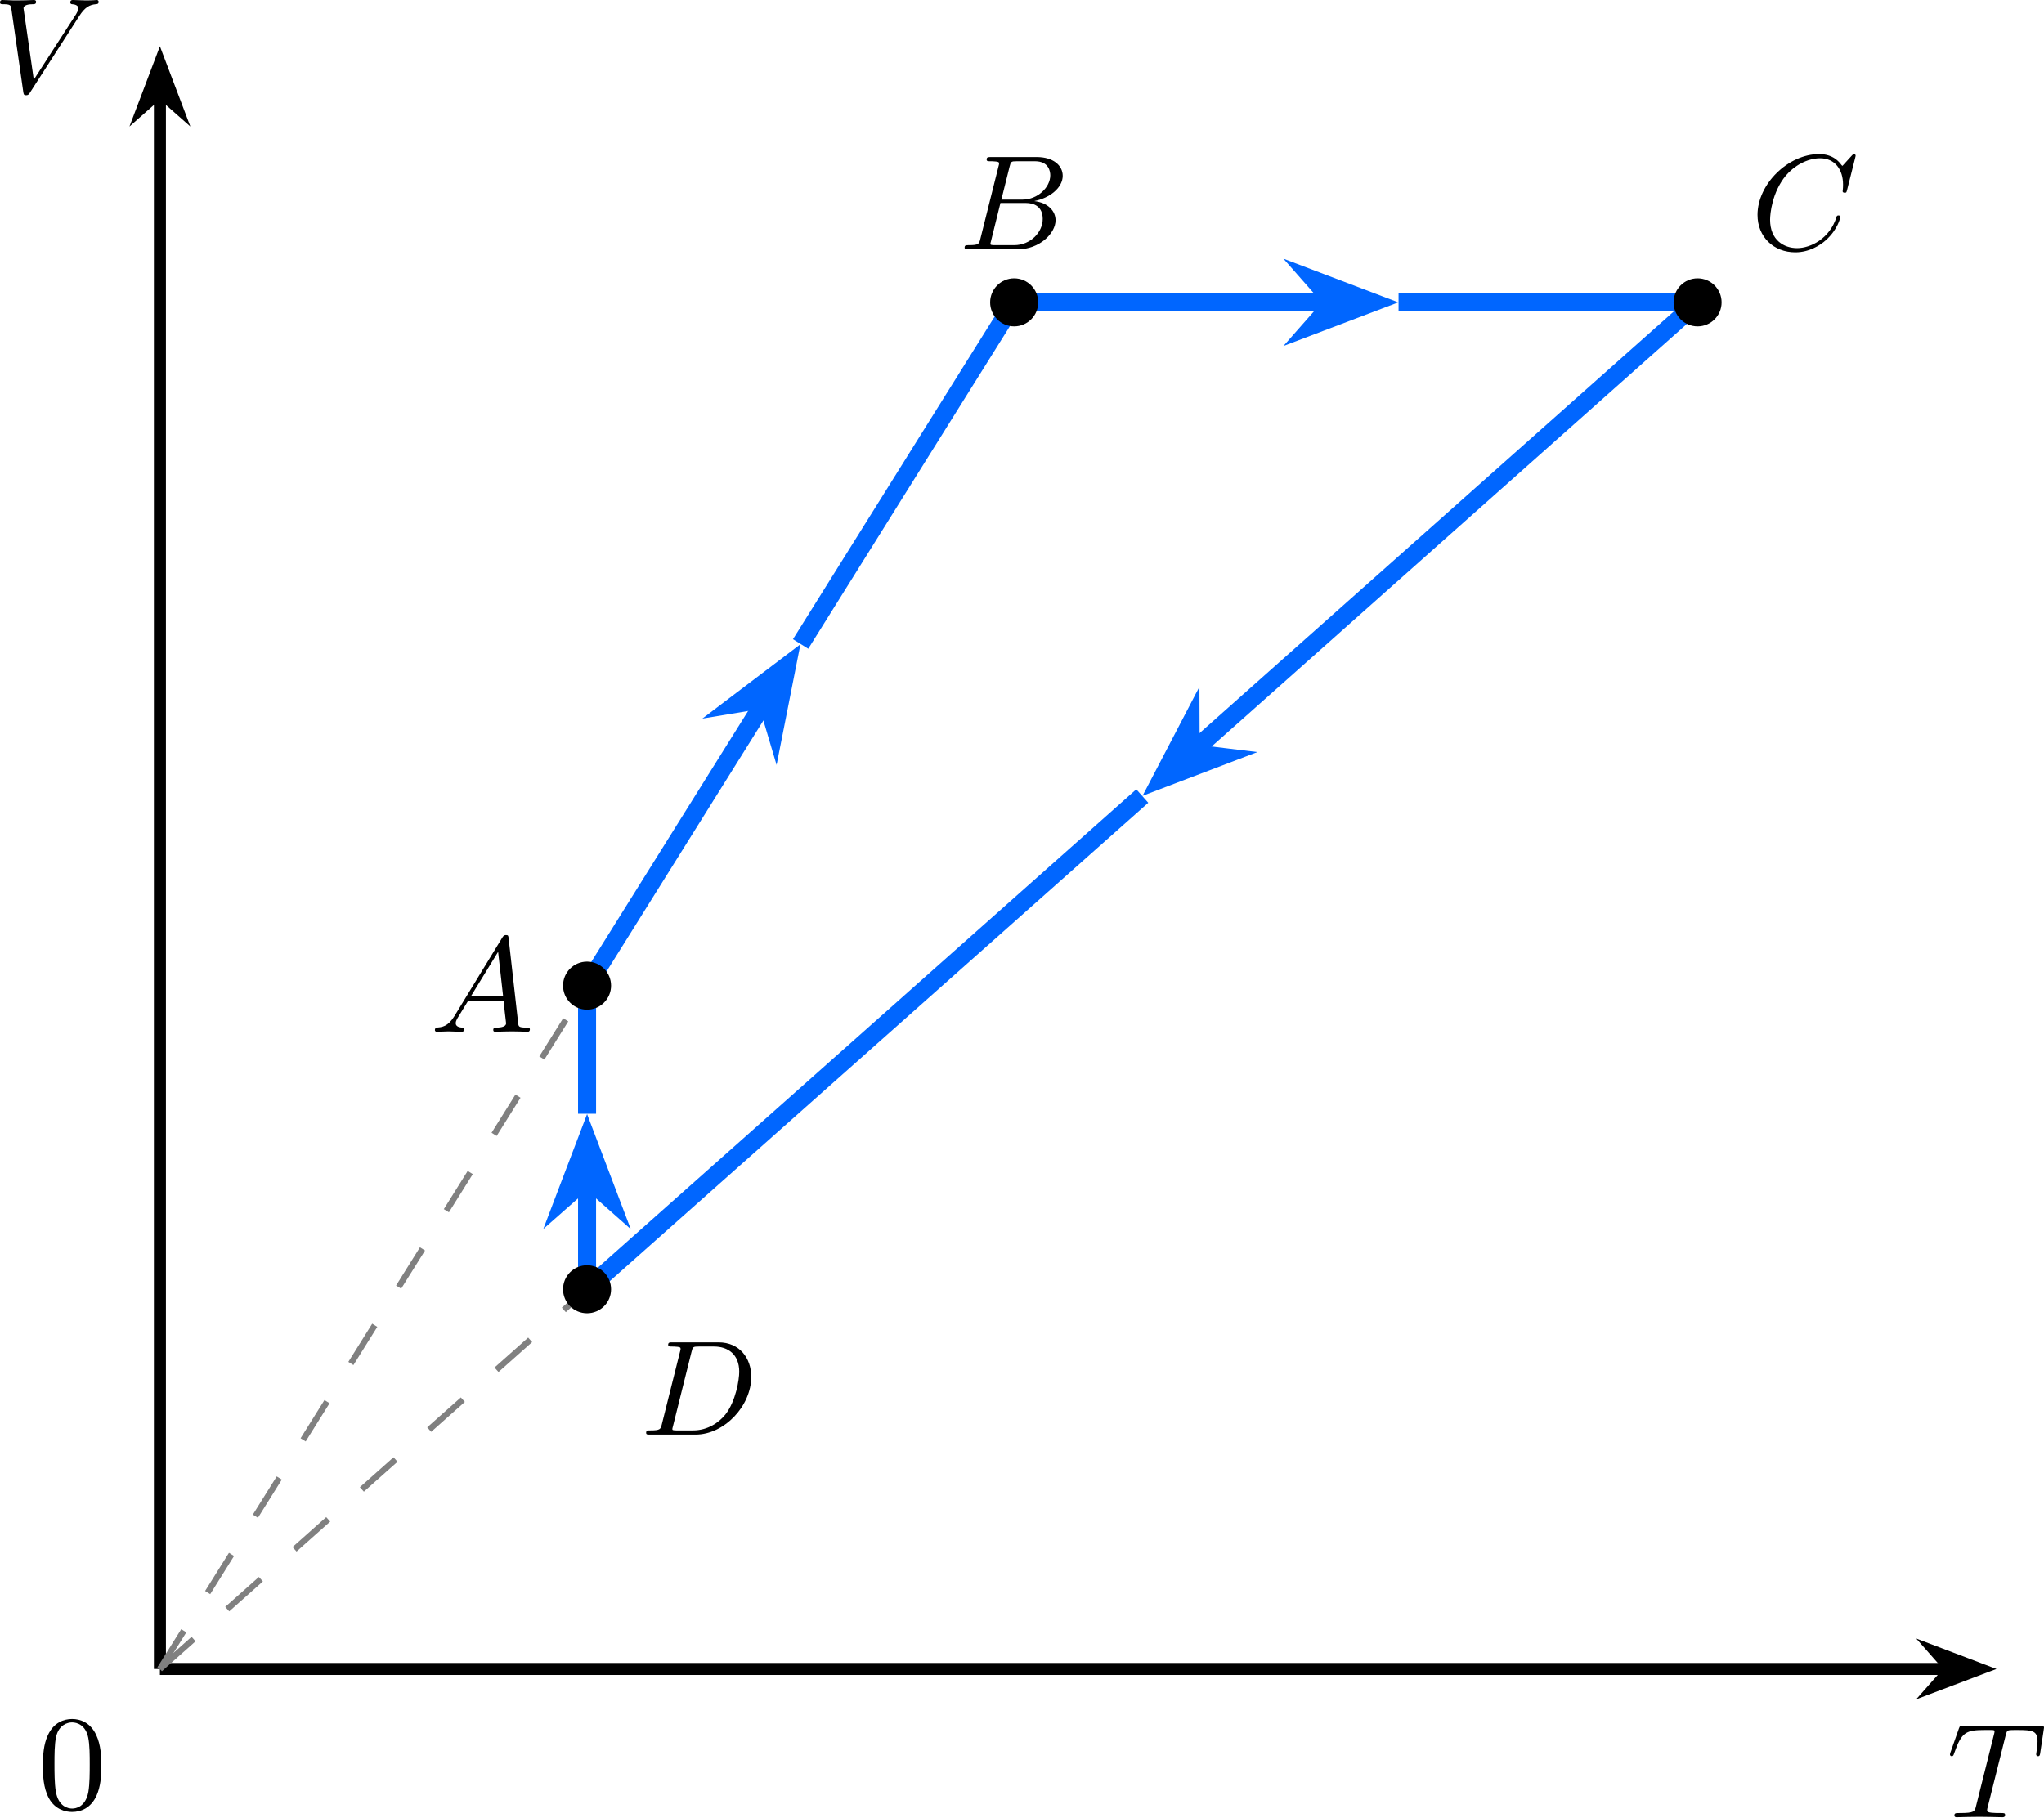
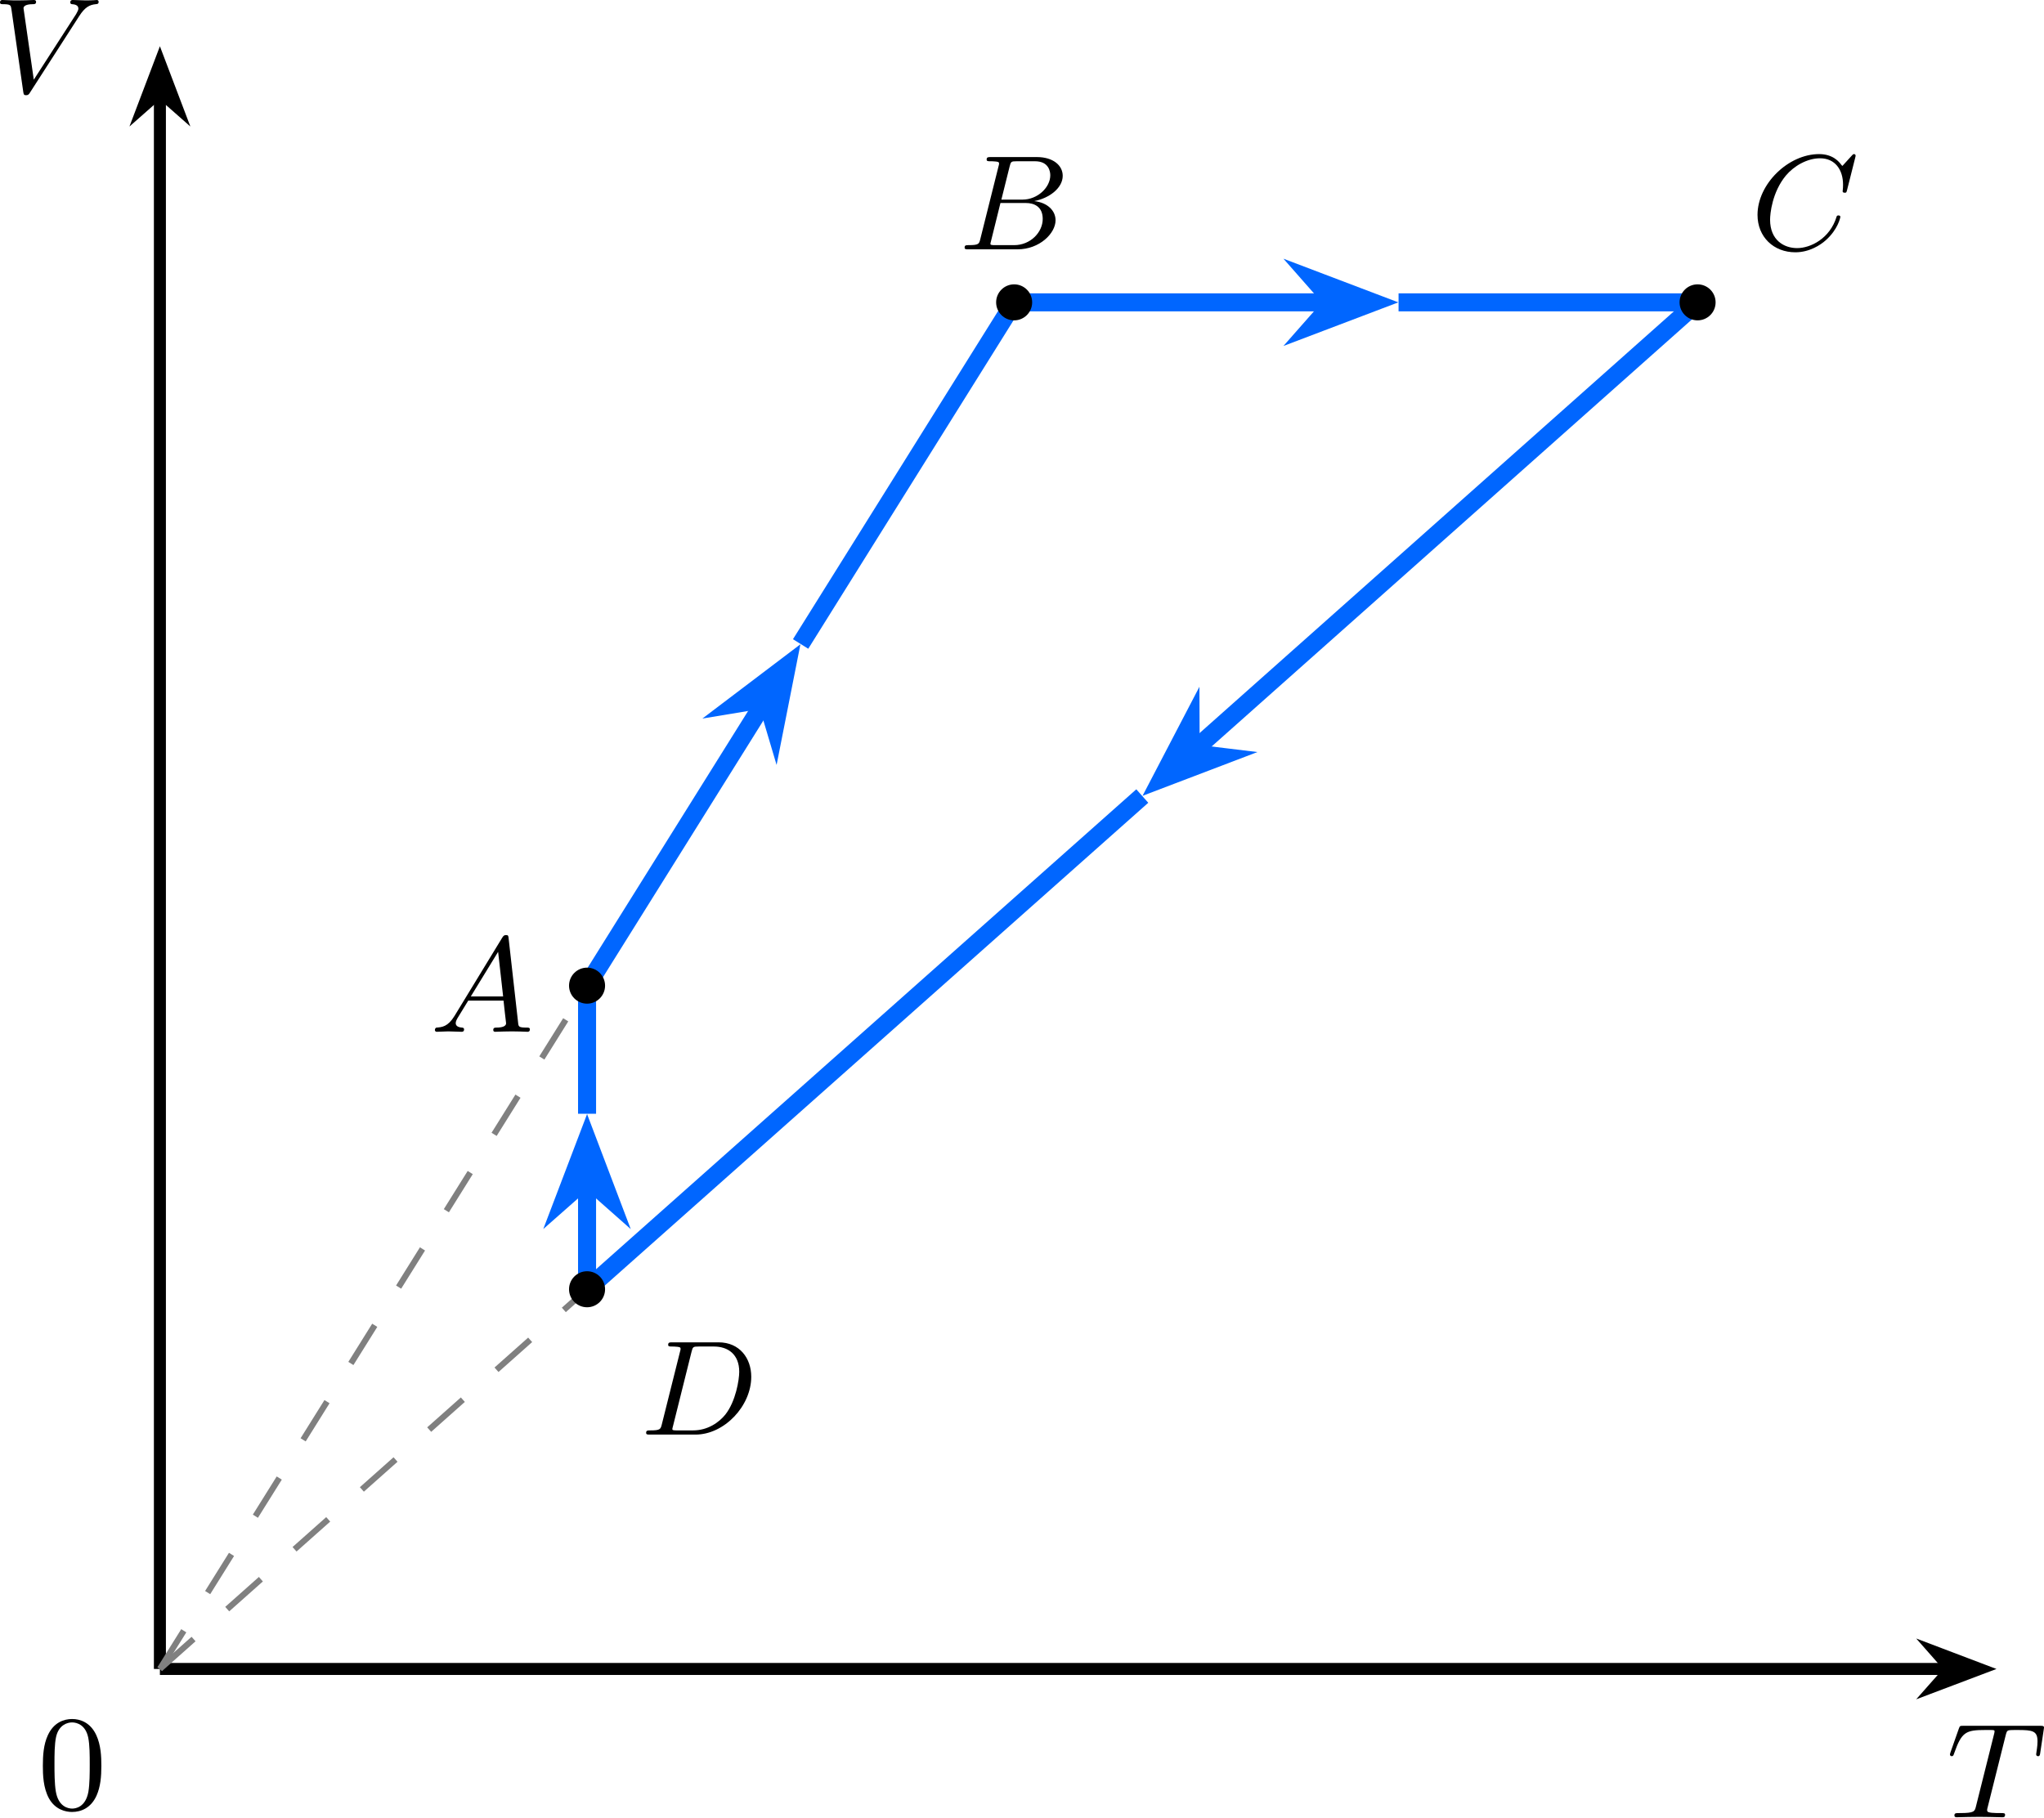
<svg xmlns="http://www.w3.org/2000/svg" xmlns:xlink="http://www.w3.org/1999/xlink" version="1.1" width="176.343pt" height="156.811pt" viewBox="-66.159 -66.686 135.649 120.624">
  <defs>
    <path id="g1-48" d="M4.241-2.869C4.241-3.47 4.214-4.241 3.9-4.914C3.506-5.756 2.824-5.972 2.304-5.972C1.766-5.972 1.085-5.756 .69-4.896C.403-4.277 .359-3.551 .359-2.869C.359-2.286 .377-1.417 .762-.708C1.184 .054 1.883 .197 2.295 .197C2.878 .197 3.542-.054 3.918-.879C4.187-1.479 4.241-2.152 4.241-2.869ZM2.304-.027C2.035-.027 1.39-.152 1.219-1.166C1.13-1.695 1.13-2.466 1.13-2.977C1.13-3.587 1.13-4.295 1.237-4.788C1.417-5.586 1.991-5.747 2.295-5.747C2.636-5.747 3.201-5.568 3.371-4.734C3.47-4.241 3.47-3.542 3.47-2.977C3.47-2.421 3.47-1.668 3.38-1.139C3.192-.117 2.529-.027 2.304-.027Z" />
    <path id="g0-65" d="M1.632-1.049C1.193-.332 .798-.305 .439-.278C.377-.269 .332-.197 .332-.117C.332-.063 .368 0 .457 0C.628 0 1.049-.027 1.219-.027C1.417-.027 1.901 0 2.098 0C2.152 0 2.268 0 2.268-.161C2.268-.269 2.161-.278 2.134-.278C2.053-.287 1.713-.305 1.713-.574C1.713-.699 1.811-.87 1.838-.915L2.546-2.071H4.887C4.914-1.865 4.94-1.56 4.967-1.336C5.003-.986 5.057-.592 5.057-.565C5.057-.43 4.932-.278 4.411-.278C4.322-.278 4.205-.278 4.205-.117C4.205-.018 4.277 0 4.34 0C4.51 0 4.725-.018 4.905-.018S5.299-.027 5.443-.027C5.738-.027 5.756-.027 5.972-.018C6.115-.009 6.321 0 6.465 0C6.519 0 6.635 0 6.635-.161C6.635-.278 6.536-.278 6.429-.278C5.891-.278 5.882-.341 5.855-.601L5.227-6.178C5.209-6.375 5.2-6.42 5.048-6.42C4.923-6.42 4.869-6.357 4.797-6.241L1.632-1.049ZM2.717-2.349L4.528-5.308L4.86-2.349H2.717Z" />
    <path id="g0-66" d="M1.462-.681C1.381-.359 1.363-.278 .69-.278C.52-.278 .421-.278 .421-.117C.421 0 .511 0 .672 0H3.936C5.389 0 6.456-1.058 6.456-1.928C6.456-2.564 5.927-3.102 5.039-3.201C6.061-3.398 6.931-4.08 6.931-4.878C6.931-5.577 6.285-6.124 5.218-6.124H2.152C1.991-6.124 1.883-6.124 1.883-5.963C1.883-5.846 1.964-5.846 2.152-5.846C2.188-5.846 2.349-5.846 2.493-5.828C2.645-5.81 2.708-5.792 2.708-5.694C2.708-5.649 2.699-5.613 2.672-5.514L1.462-.681ZM2.86-3.3L3.407-5.496C3.488-5.819 3.506-5.846 3.882-5.846H5.093C6.025-5.846 6.106-5.138 6.106-4.914C6.106-4.116 5.272-3.3 4.259-3.3H2.86ZM2.43-.278C2.304-.278 2.286-.278 2.251-.287C2.161-.296 2.134-.305 2.134-.368C2.134-.395 2.134-.412 2.179-.574L2.798-3.075H4.483C5.039-3.075 5.604-2.833 5.604-2.017C5.604-1.13 4.788-.278 3.712-.278H2.43Z" />
    <path id="g0-67" d="M6.94-6.079C6.967-6.187 6.967-6.205 6.967-6.223C6.967-6.232 6.958-6.321 6.859-6.321C6.805-6.321 6.779-6.294 6.716-6.223L6.169-5.622C6.133-5.577 6.097-5.541 6.088-5.541S6.07-5.55 6.016-5.613C5.882-5.792 5.478-6.321 4.546-6.321C2.493-6.321 .457-4.331 .457-2.286C.457-.825 1.524 .197 2.968 .197C3.9 .197 4.636-.287 4.985-.601C5.801-1.327 5.954-2.116 5.954-2.152S5.936-2.251 5.828-2.251C5.73-2.251 5.712-2.197 5.703-2.161C5.263-.717 3.981-.081 3.084-.081C2.215-.081 1.291-.61 1.291-1.964C1.291-2.367 1.426-3.784 2.331-4.887C2.869-5.532 3.748-6.043 4.609-6.043C5.604-6.043 6.133-5.281 6.133-4.295C6.133-3.99 6.106-3.927 6.106-3.856C6.106-3.757 6.214-3.757 6.241-3.757C6.357-3.757 6.357-3.775 6.402-3.945L6.94-6.079Z" />
    <path id="g0-68" d="M1.444-.681C1.363-.359 1.345-.278 .672-.278C.502-.278 .403-.278 .403-.117C.403 0 .493 0 .655 0H3.676C5.595 0 7.379-1.901 7.379-3.838C7.379-5.066 6.608-6.124 5.209-6.124H2.134C1.973-6.124 1.865-6.124 1.865-5.963C1.865-5.846 1.946-5.846 2.134-5.846C2.17-5.846 2.331-5.846 2.475-5.828C2.627-5.81 2.69-5.792 2.69-5.694C2.69-5.649 2.681-5.613 2.654-5.514L1.444-.681ZM3.416-5.496C3.497-5.819 3.515-5.846 3.891-5.846H4.905C5.837-5.846 6.581-5.326 6.581-4.169C6.581-3.649 6.357-2.215 5.658-1.327C5.245-.816 4.501-.278 3.515-.278H2.439C2.313-.278 2.295-.278 2.26-.287C2.17-.296 2.143-.305 2.143-.368C2.143-.395 2.143-.412 2.188-.574L3.416-5.496Z" />
    <path id="g0-84" d="M3.936-5.461C3.99-5.658 4.008-5.747 4.16-5.774C4.232-5.792 4.519-5.792 4.707-5.792C5.738-5.792 6.043-5.73 6.043-5.03C6.043-4.914 6.043-4.779 5.963-4.25L5.954-4.178C5.954-4.116 5.99-4.053 6.079-4.053C6.187-4.053 6.205-4.133 6.223-4.268L6.456-5.819C6.465-5.864 6.474-5.918 6.474-5.945C6.474-6.07 6.384-6.07 6.214-6.07H1.112C.897-6.07 .888-6.061 .825-5.891L.269-4.313C.233-4.196 .233-4.178 .233-4.169C.233-4.125 .26-4.053 .35-4.053C.448-4.053 .466-4.107 .52-4.268C1.013-5.667 1.291-5.792 2.591-5.792H2.941C3.192-5.792 3.192-5.765 3.192-5.694C3.192-5.64 3.174-5.577 3.156-5.505L1.955-.708C1.874-.386 1.847-.278 .897-.278C.61-.278 .529-.278 .529-.117C.529 0 .646 0 .681 0C.915 0 1.175-.018 1.417-.018C1.668-.018 1.928-.027 2.179-.027C2.573-.027 2.591-.027 2.923-.018C3.04-.018 3.631 0 3.703 0C3.784 0 3.891 0 3.891-.161C3.891-.278 3.811-.278 3.587-.278S3.255-.278 3.013-.296C2.806-.323 2.699-.332 2.699-.484C2.699-.529 2.717-.601 2.735-.664L3.936-5.461Z" />
    <path id="g0-86" d="M5.792-5.066C6.16-5.64 6.474-5.81 6.886-5.846C6.994-5.855 7.074-5.864 7.074-6.007C7.074-6.079 7.021-6.124 6.958-6.124C6.922-6.124 6.698-6.097 6.223-6.097C5.936-6.097 5.631-6.124 5.353-6.124C5.29-6.124 5.192-6.106 5.192-5.963C5.192-5.855 5.29-5.846 5.317-5.846C5.407-5.837 5.73-5.819 5.73-5.559C5.73-5.487 5.703-5.425 5.667-5.353S5.613-5.245 5.577-5.183L2.771-.834L2.089-5.577C2.089-5.658 2.152-5.846 2.708-5.846C2.815-5.846 2.923-5.846 2.923-6.007C2.923-6.106 2.833-6.124 2.78-6.124C2.618-6.124 2.43-6.106 2.26-6.106C2.08-6.106 1.883-6.097 1.695-6.097C1.533-6.097 1.282-6.097 1.201-6.106C1.13-6.106 .762-6.124 .69-6.124C.655-6.124 .529-6.124 .529-5.963C.529-5.846 .628-5.846 .735-5.846C1.237-5.846 1.246-5.765 1.282-5.541L2.071-.036C2.098 .134 2.107 .197 2.26 .197C2.403 .197 2.457 .126 2.52 .018L5.792-5.066Z" />
  </defs>
  <g id="page1">
    <path d="M-55.547 44.094H63.121" stroke="#000" fill="none" stroke-width=".797" stroke-miterlimit="10" />
    <path d="M65.211 44.094L62.371 43.016L63.32 44.094L62.371 45.168Z" />
    <path d="M65.211 44.094L62.371 43.016L63.32 44.094L62.371 45.168Z" stroke="#000" fill="none" stroke-width=".797" stroke-miterlimit="10" />
    <g transform="matrix(1 0 0 1 118.5634 9.8453)">
      <use x="-55.547" y="44.092" xlink:href="#g0-84" />
    </g>
    <path d="M-55.547 44.094V-60.403" stroke="#000" fill="none" stroke-width=".797" stroke-miterlimit="10" />
    <path d="M-55.547-62.492L-56.625-59.652L-55.547-60.602L-54.469-59.652Z" />
    <path d="M-55.547-62.492L-56.625-59.652L-55.547-60.602L-54.469-59.652Z" stroke="#000" fill="none" stroke-width=".797" stroke-miterlimit="10" />
    <g transform="matrix(1 0 0 1 -11.1405 -104.6544)">
      <use x="-55.547" y="44.092" xlink:href="#g0-86" />
    </g>
    <g transform="matrix(1 0 0 1 -8.1267 9.2974)">
      <use x="-55.547" y="44.092" xlink:href="#g1-48" />
    </g>
    <path d="M-55.547 44.094L-27.199-1.262" stroke="#808080" fill="none" stroke-width=".399" stroke-miterlimit="10" stroke-dasharray="2.989 2.989" />
    <path d="M-55.547 44.094L-27.199 18.891" stroke="#808080" fill="none" stroke-width=".399" stroke-miterlimit="10" stroke-dasharray="2.989 2.989" />
    <path d="M-27.199-1.262L-15.461-20.047" stroke="#06f" fill="none" stroke-width="1.196" stroke-miterlimit="10" />
    <path d="M-13.93-22.496L-17.254-19.977L-15.301-20.301L-14.738-18.406Z" fill="#06f" />
    <path d="M-13.93-22.496L-17.254-19.977L-15.301-20.301L-14.738-18.406Z" stroke="#06f" fill="none" stroke-width="1.196" stroke-miterlimit="10" />
    <path d="M-13.027-23.941L1.145-46.617" stroke="#06f" fill="none" stroke-width="1.196" stroke-miterlimit="10" />
    <path d="M1.145-46.617H22.066" stroke="#06f" fill="none" stroke-width="1.196" stroke-miterlimit="10" />
    <path d="M24.957-46.617L21.059-48.098L22.363-46.617L21.059-45.137Z" fill="#06f" />
    <path d="M24.957-46.617L21.059-48.098L22.363-46.617L21.059-45.137Z" stroke="#06f" fill="none" stroke-width="1.196" stroke-miterlimit="10" />
    <path d="M26.656-46.617H46.5" stroke="#06f" fill="none" stroke-width="1.196" stroke-miterlimit="10" />
    <path d="M46.5-46.617L13.082-16.898" stroke="#06f" fill="none" stroke-width="1.196" stroke-miterlimit="10" />
    <path d="M10.922-14.98L14.82-16.465L12.859-16.703L12.852-18.68Z" fill="#06f" />
    <path d="M10.922-14.98L14.82-16.465L12.859-16.703L12.852-18.68Z" stroke="#06f" fill="none" stroke-width="1.195" stroke-miterlimit="10" />
    <path d="M9.648-13.848L-27.199 18.891" stroke="#06f" fill="none" stroke-width="1.196" stroke-miterlimit="10" />
    <path d="M-27.199 18.891V11.832" stroke="#06f" fill="none" stroke-width="1.196" stroke-miterlimit="10" />
    <path d="M-27.199 8.945L-28.684 12.844L-27.199 11.535L-25.719 12.844Z" fill="#06f" />
    <path d="M-27.199 8.945L-28.684 12.844L-27.199 11.535L-25.719 12.844Z" stroke="#06f" fill="none" stroke-width="1.196" stroke-miterlimit="10" />
    <path d="M-27.199 7.242V-1.262" stroke="#06f" fill="none" stroke-width="1.196" stroke-miterlimit="10" />
-     <path d="M-25.605-1.262C-25.605-2.144-26.32-2.856-27.199-2.856C-28.082-2.856-28.793-2.144-28.793-1.262C-28.793-.383-28.082 .332-27.199 .332C-26.32 .332-25.605-.383-25.605-1.262Z" />
+     <path d="M-26.004-1.262C-26.004-1.922-26.539-2.457-27.199-2.457C-27.859-2.457-28.395-1.922-28.395-1.262C-28.395-.602-27.859-.066-27.199-.066C-26.539-.066-26.004-.602-26.004-1.262Z" />
    <g transform="matrix(1 0 0 1 17.9176 -42.29152)">
      <use x="-55.547" y="44.092" xlink:href="#g0-65" />
    </g>
-     <path d="M2.742-46.617C2.742-47.496 2.027-48.211 1.145-48.211C.266-48.211-.449-47.496-.449-46.617S.266-45.023 1.145-45.023C2.027-45.023 2.742-45.738 2.742-46.617Z" />
+     <path d="M2.34-46.617C2.34-47.277 1.805-47.812 1.145-47.812C.484-47.812-.051-47.277-.051-46.617C-.051-45.957 .484-45.422 1.145-45.422C1.805-45.422 2.34-45.957 2.34-46.617Z" />
    <g transform="matrix(1 0 0 1 52.98373 -94.2287)">
      <use x="-55.547" y="44.092" xlink:href="#g0-66" />
    </g>
-     <path d="M48.094-46.617C48.094-47.496 47.383-48.211 46.5-48.211C45.621-48.211 44.907-47.496 44.907-46.617S45.621-45.023 46.5-45.023C47.383-45.023 48.094-45.738 48.094-46.617Z" />
+     <path d="M47.696-46.617C47.696-47.277 47.161-47.812 46.5-47.812C45.84-47.812 45.305-47.277 45.305-46.617C45.305-45.957 45.84-45.422 46.5-45.422C47.161-45.422 47.696-45.957 47.696-46.617Z" />
    <g transform="matrix(1 0 0 1 105.5677 -94.2287)">
      <use x="-55.547" y="44.092" xlink:href="#g0-67" />
    </g>
-     <path d="M-25.605 18.891C-25.605 18.012-26.32 17.297-27.199 17.297C-28.082 17.297-28.793 18.012-28.793 18.891C-28.793 19.773-28.082 20.484-27.199 20.484C-26.32 20.484-25.605 19.773-25.605 18.891Z" />
+     <path d="M-26.004 18.891C-26.004 18.23-26.539 17.695-27.199 17.695C-27.859 17.695-28.395 18.23-28.395 18.891C-28.395 19.551-27.859 20.086-27.199 20.086C-26.539 20.086-26.004 19.551-26.004 18.891Z" />
    <g transform="matrix(1 0 0 1 31.8658 -15.5544)">
      <use x="-55.547" y="44.092" xlink:href="#g0-68" />
    </g>
  </g>
</svg>
